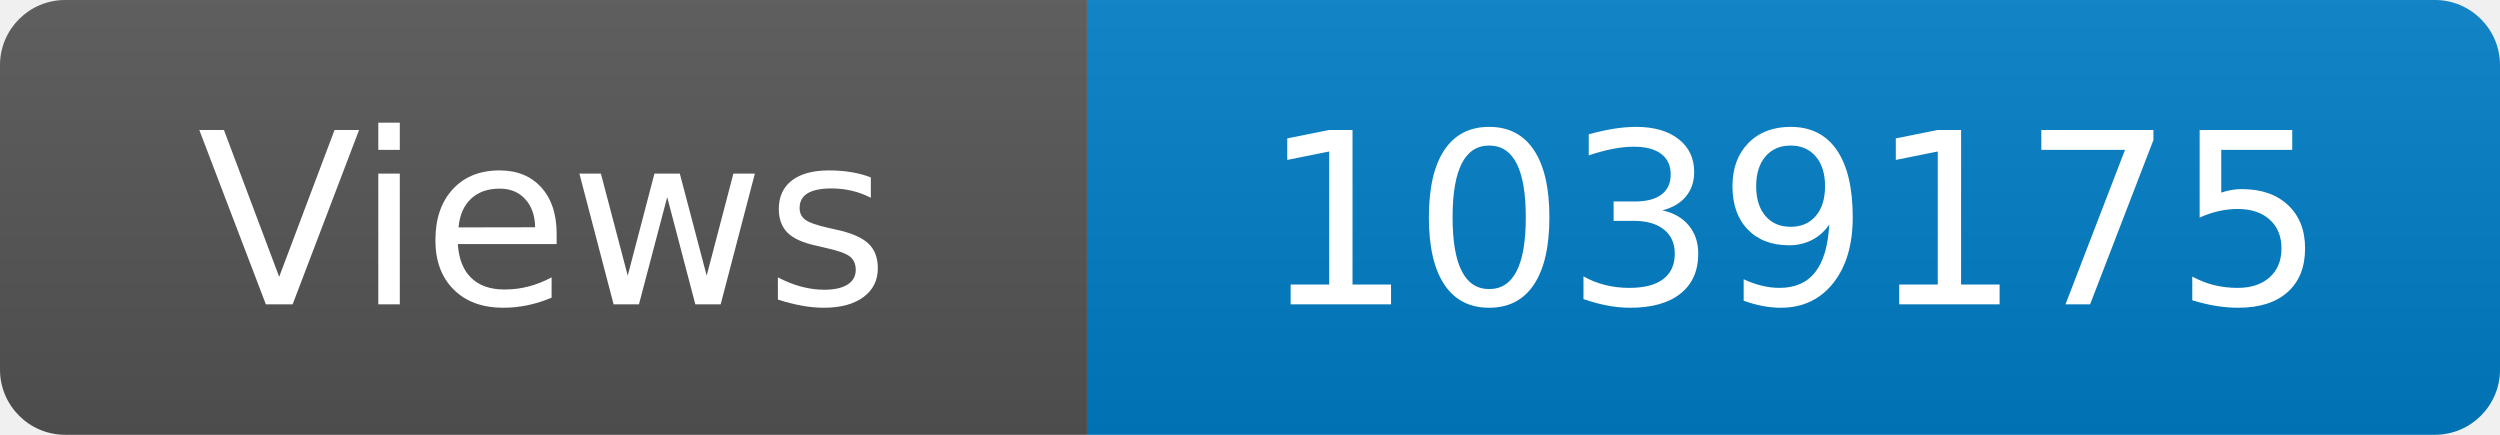
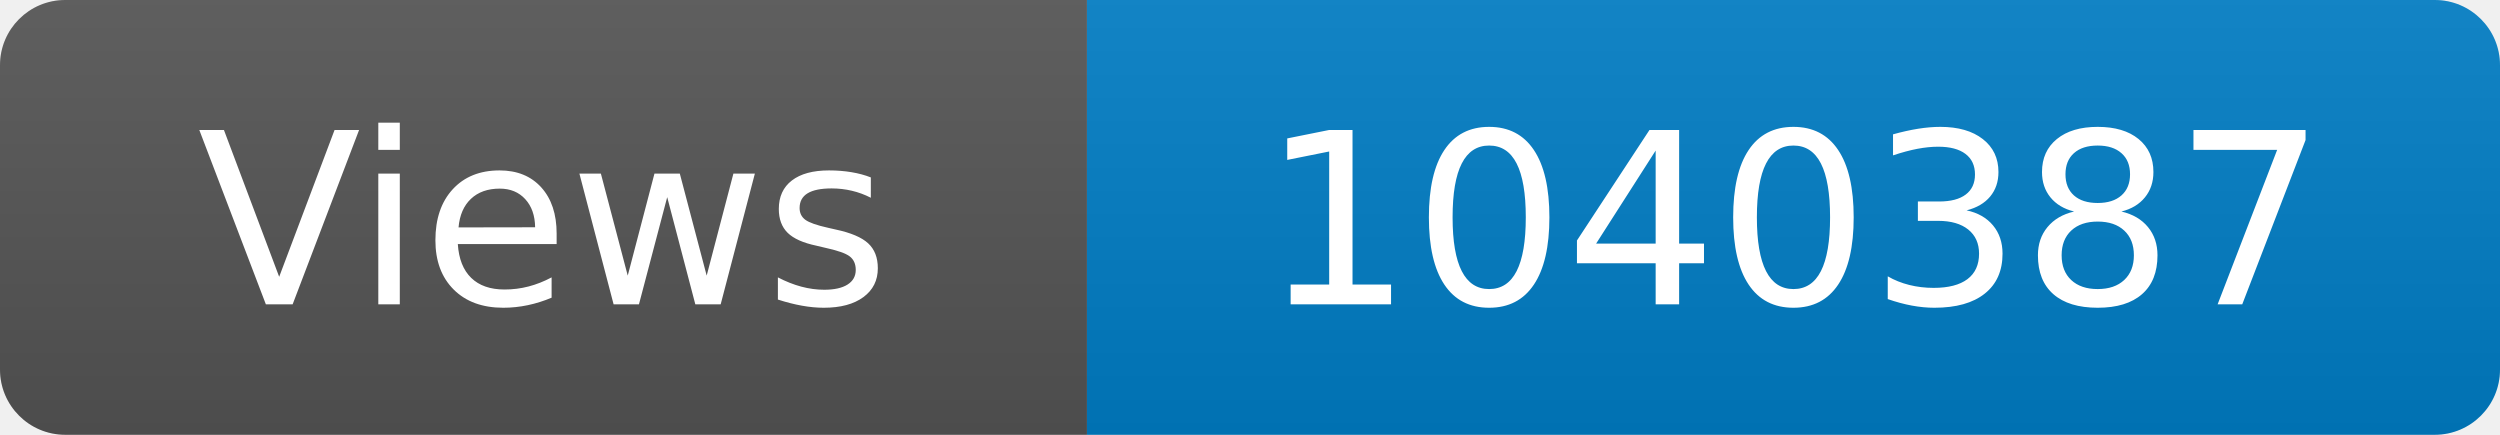
<svg xmlns="http://www.w3.org/2000/svg" width="115" height="20" role="img" aria-label="Maintained?: yes">
  <linearGradient id="s" x2="0" y2="100%">
    <stop offset="0" stop-color="#bbb" stop-opacity=".1" />
    <stop offset="1" stop-opacity=".1" />
  </linearGradient>
  <clipPath id="r">
    <rect width="115" height="20" rx="3" fill="#fff" />
  </clipPath>
  <g clip-path="url(#r)">
    <rect width="50" height="20" fill="#555" />
    <rect x="50" width="160" height="20" fill="#007ec6" />
    <rect width="115" height="20" fill="url(#s)" />
  </g>
  <g fill="#fff" text-anchor="middle" font-family="Verdana,Geneva,DejaVu Sans,sans-serif" font-size="110">
    <text x="250" y="140" transform="scale(.1)" fill="#fff">Views</text>
-     <text x="825" y="140" transform="scale(.1)" fill="#fff">1039175</text>
+     <text x="825" y="140" transform="scale(.1)" fill="#fff">1040387</text>
  </g>
</svg>
